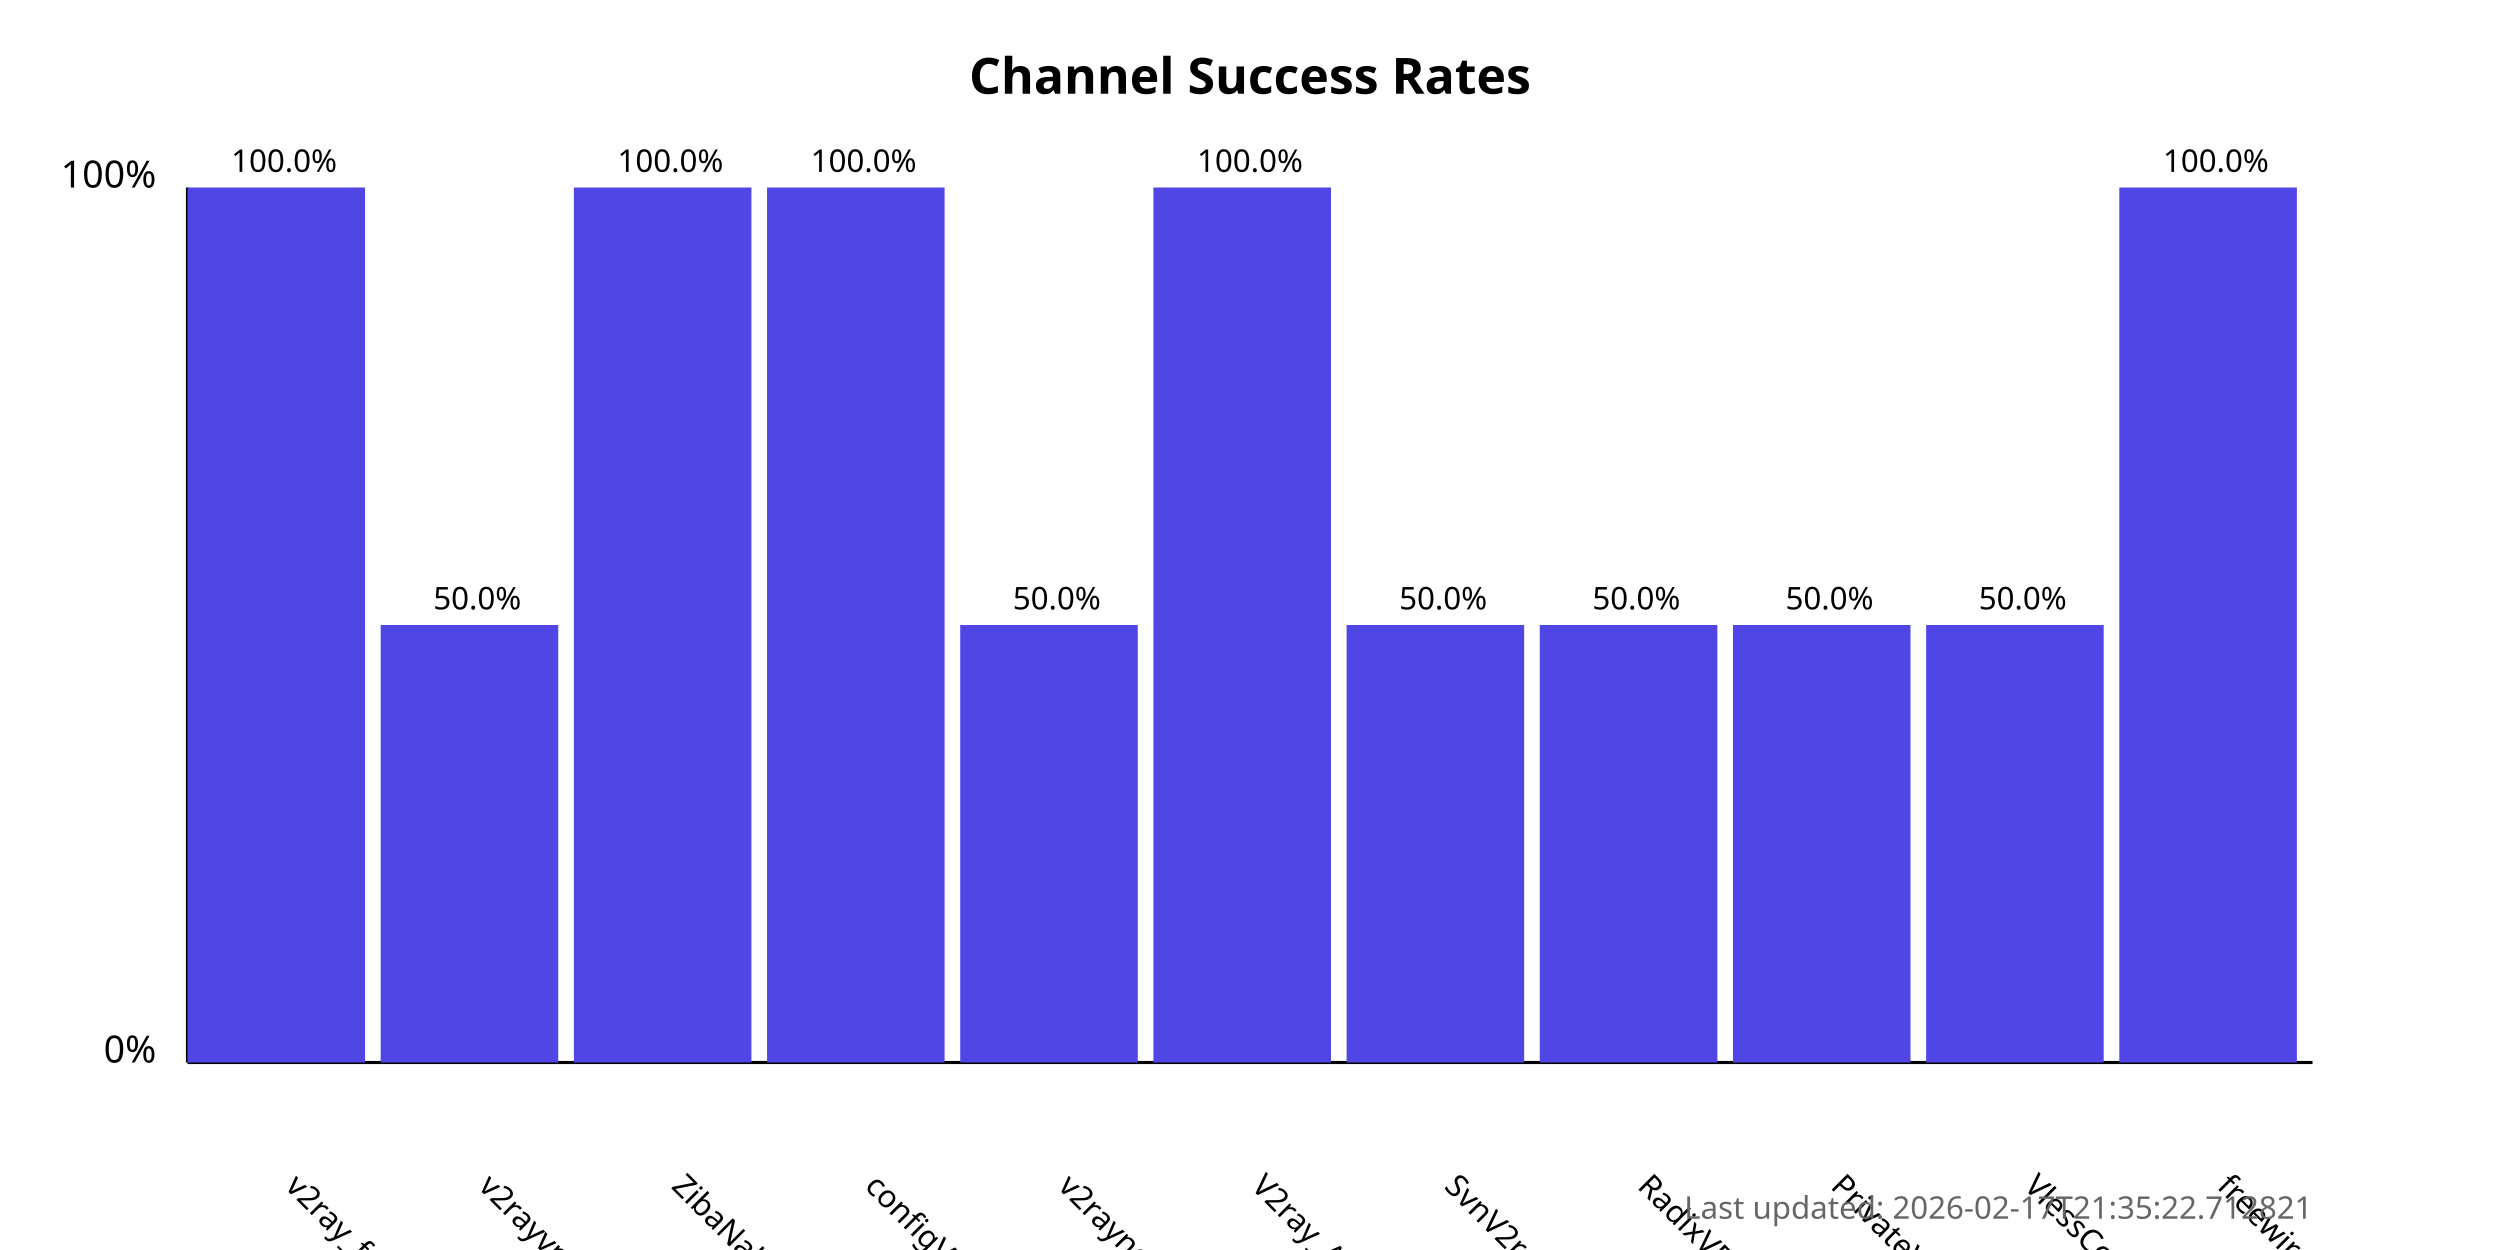
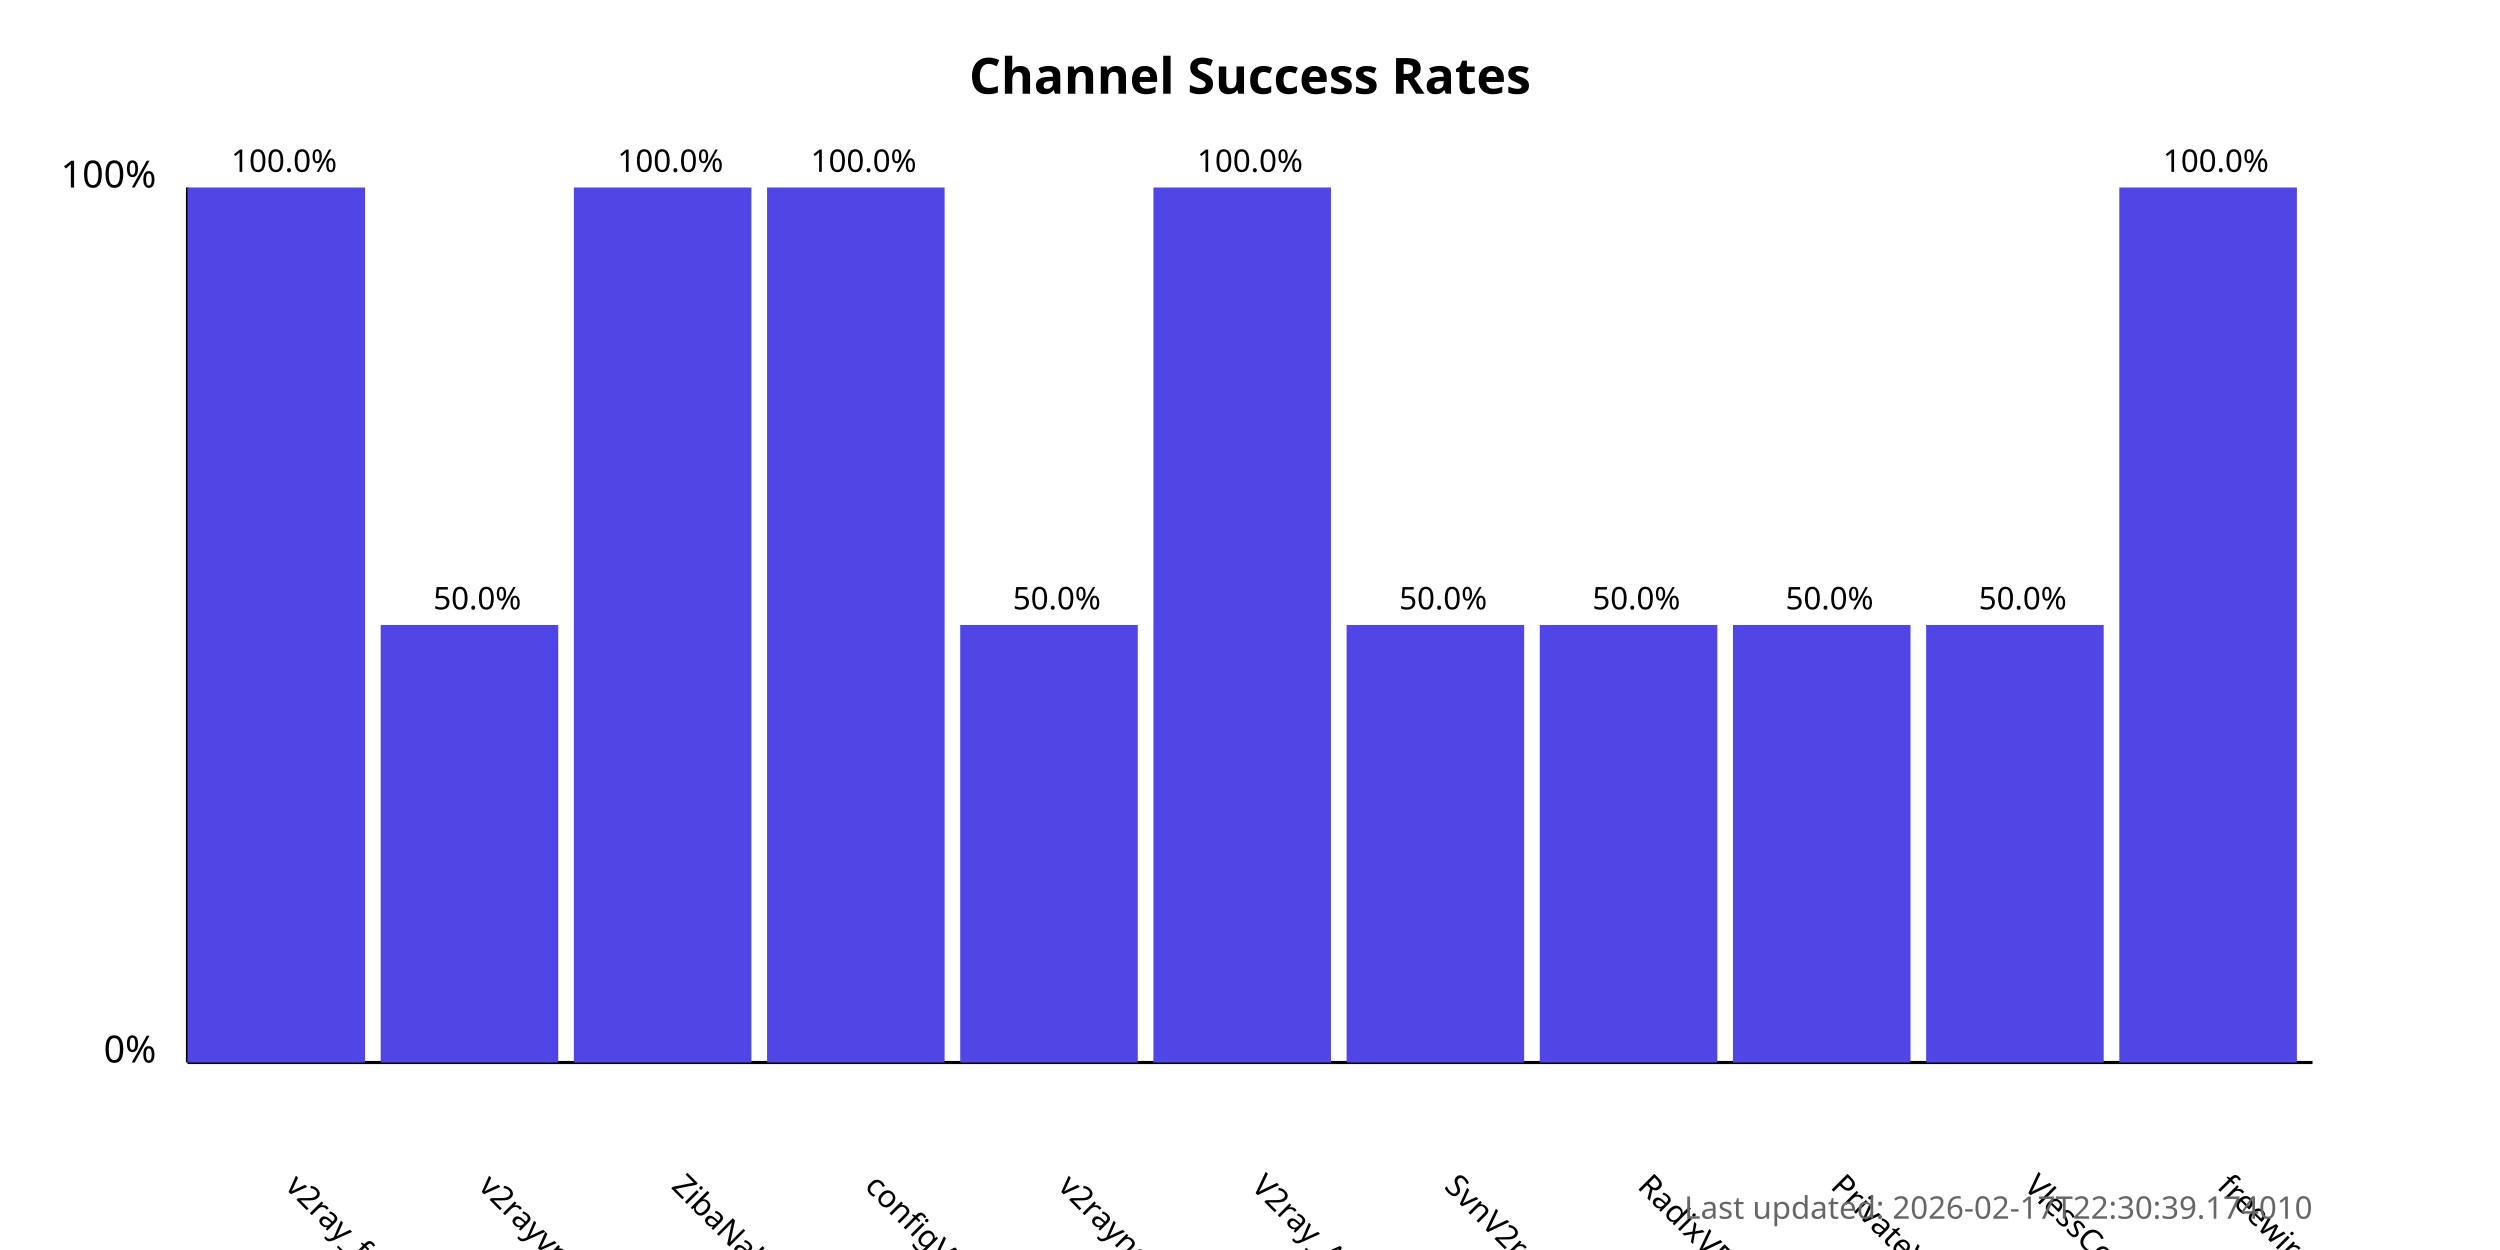
<svg xmlns="http://www.w3.org/2000/svg" width="800" height="400">
  <style>
            .chart-title { font: bold 16px sans-serif; }
            .axis-label { font: 12px sans-serif; }
            .tick-label { font: 10px sans-serif; }
            .bar { fill: #4f46e5; }
            .bar:hover { fill: #6366f1; }
            .timestamp { font: 10px sans-serif; fill: #666; }
        </style>
  <text x="400.0" y="30" text-anchor="middle" class="chart-title">
            Channel Success Rates
        </text>
  <line x1="60" y1="340" x2="60" y2="60" stroke="black" stroke-width="1" />
  <line x1="60" y1="340" x2="740" y2="340" stroke="black" stroke-width="1" />
  <text x="50" y="340" text-anchor="end" class="axis-label">0%</text>
  <text x="50" y="60" text-anchor="end" class="axis-label">100%</text>
  <g>
    <rect x="60" y="60.0" width="56.818" height="280.0" class="bar" />
    <text x="90.909" y="380" transform="rotate(45, 90.90909, 380)" text-anchor="start" class="tick-label">
                v2ray_free_conf
            </text>
    <text x="90.909" y="55.0" text-anchor="middle" class="tick-label">
                100.0%
            </text>
  </g>
  <g>
    <rect x="121.818" y="200.0" width="56.818" height="140.0" class="bar" />
    <text x="152.727" y="380" transform="rotate(45, 152.7273, 380)" text-anchor="start" class="tick-label">
                v2rayvpno
            </text>
    <text x="152.727" y="195.0" text-anchor="middle" class="tick-label">
                50.0%
            </text>
  </g>
  <g>
    <rect x="183.636" y="60.0" width="56.818" height="280.0" class="bar" />
    <text x="214.545" y="380" transform="rotate(45, 214.5455, 380)" text-anchor="start" class="tick-label">
                ZibaNabz
            </text>
    <text x="214.545" y="55.0" text-anchor="middle" class="tick-label">
                100.0%
            </text>
  </g>
  <g>
    <rect x="245.455" y="60.0" width="56.818" height="280.0" class="bar" />
    <text x="276.364" y="380" transform="rotate(45, 276.3636, 380)" text-anchor="start" class="tick-label">
                configV2rayForFree
            </text>
    <text x="276.364" y="55.0" text-anchor="middle" class="tick-label">
                100.0%
            </text>
  </g>
  <g>
    <rect x="307.273" y="200.0" width="56.818" height="140.0" class="bar" />
    <text x="338.182" y="380" transform="rotate(45, 338.1818, 380)" text-anchor="start" class="tick-label">
                v2rayngvpn
            </text>
    <text x="338.182" y="195.0" text-anchor="middle" class="tick-label">
                50.0%
            </text>
  </g>
  <g>
    <rect x="369.091" y="60.0" width="56.818" height="280.0" class="bar" />
    <text x="400.0" y="380" transform="rotate(45, 400.0, 380)" text-anchor="start" class="tick-label">
                V2ray_Alpha
            </text>
    <text x="400.0" y="55.0" text-anchor="middle" class="tick-label">
                100.0%
            </text>
  </g>
  <g>
    <rect x="430.909" y="200.0" width="56.818" height="140.0" class="bar" />
    <text x="461.818" y="380" transform="rotate(45, 461.8182, 380)" text-anchor="start" class="tick-label">
                SvnV2ray
            </text>
    <text x="461.818" y="195.0" text-anchor="middle" class="tick-label">
                50.0%
            </text>
  </g>
  <g>
    <rect x="492.727" y="200.0" width="56.818" height="140.0" class="bar" />
    <text x="523.636" y="380" transform="rotate(45, 523.6364, 380)" text-anchor="start" class="tick-label">
                RadixVPN
            </text>
    <text x="523.636" y="195.0" text-anchor="middle" class="tick-label">
                50.0%
            </text>
  </g>
  <g>
    <rect x="554.545" y="200.0" width="56.818" height="140.0" class="bar" />
    <text x="585.455" y="380" transform="rotate(45, 585.4545, 380)" text-anchor="start" class="tick-label">
                PrivateVPNs
            </text>
    <text x="585.455" y="195.0" text-anchor="middle" class="tick-label">
                50.0%
            </text>
  </g>
  <g>
    <rect x="616.364" y="200.0" width="56.818" height="140.0" class="bar" />
    <text x="647.273" y="380" transform="rotate(45, 647.2727, 380)" text-anchor="start" class="tick-label">
                VlessConfig
            </text>
    <text x="647.273" y="195.0" text-anchor="middle" class="tick-label">
                50.0%
            </text>
  </g>
  <g>
    <rect x="678.182" y="60.0" width="56.818" height="280.0" class="bar" />
    <text x="709.091" y="380" transform="rotate(45, 709.0909, 380)" text-anchor="start" class="tick-label">
                freewireguard
            </text>
    <text x="709.091" y="55.0" text-anchor="middle" class="tick-label">
                100.0%
            </text>
  </g>
  <text x="740" y="390" text-anchor="end" class="timestamp">
-             Last updated: 2026-02-17T21:35:22.712821
+             Last updated: 2026-02-17T22:30:39.174010
        </text>
</svg>
